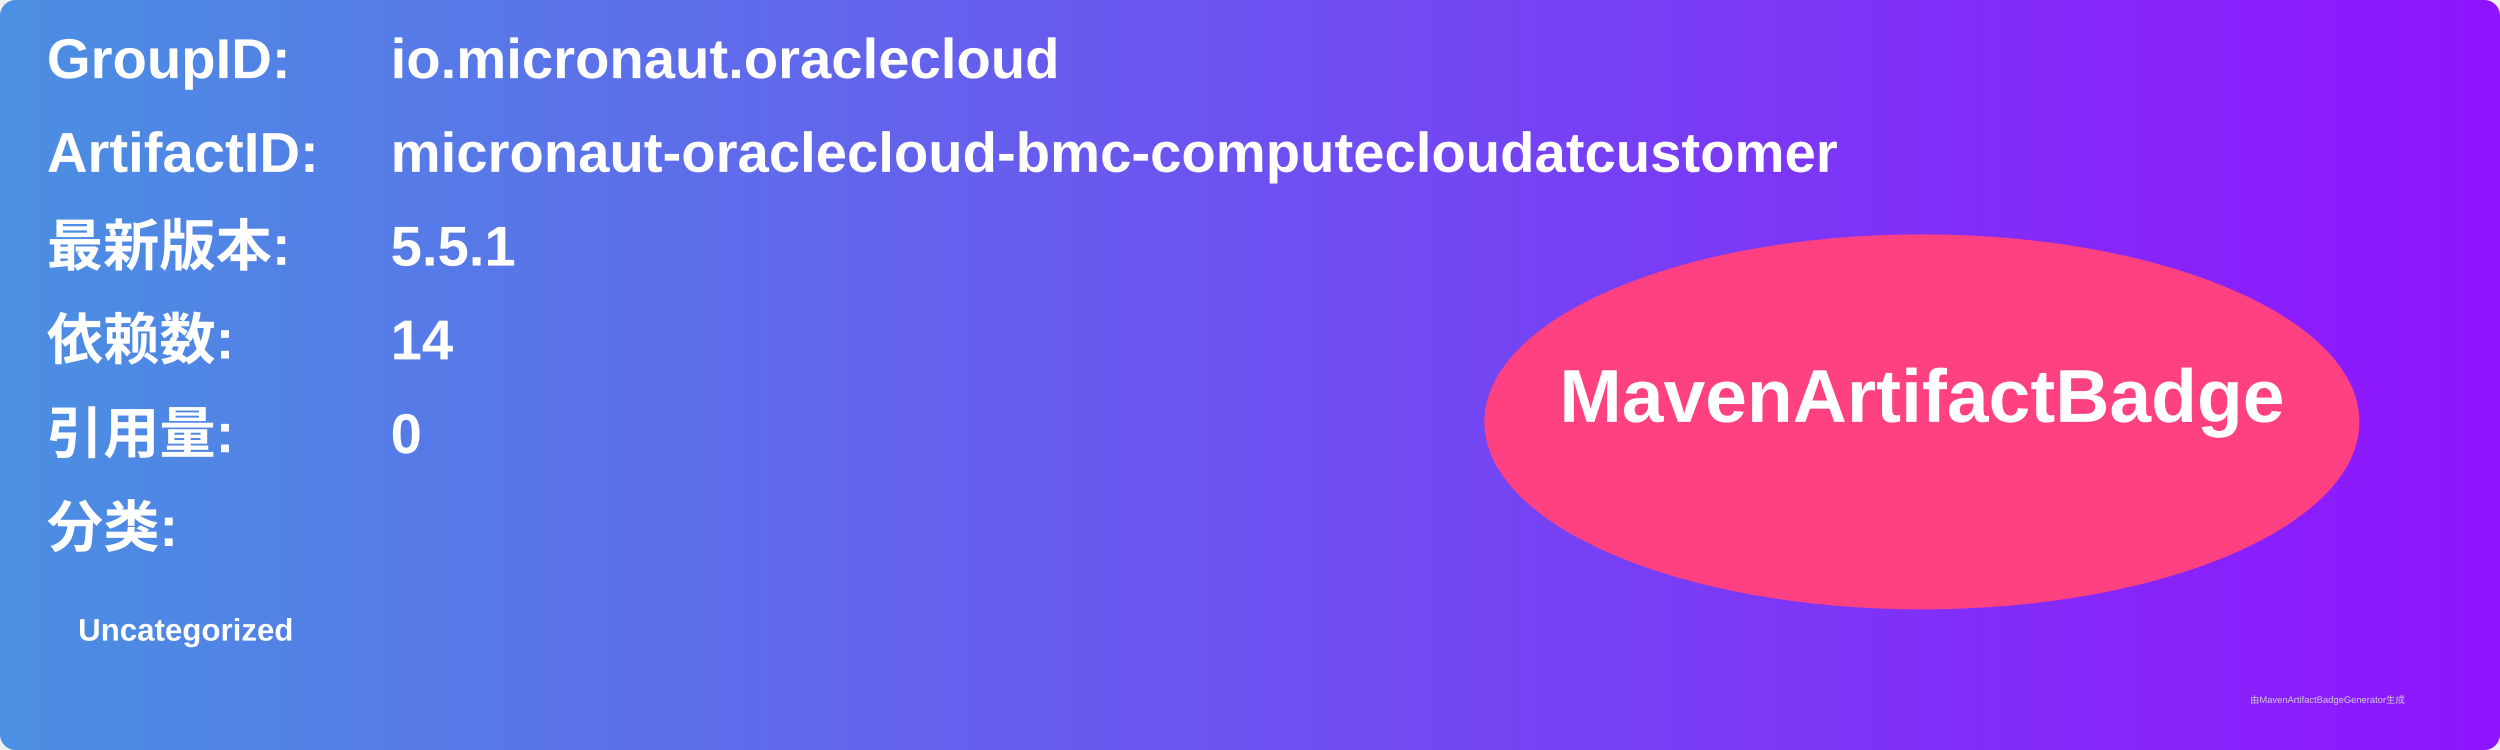
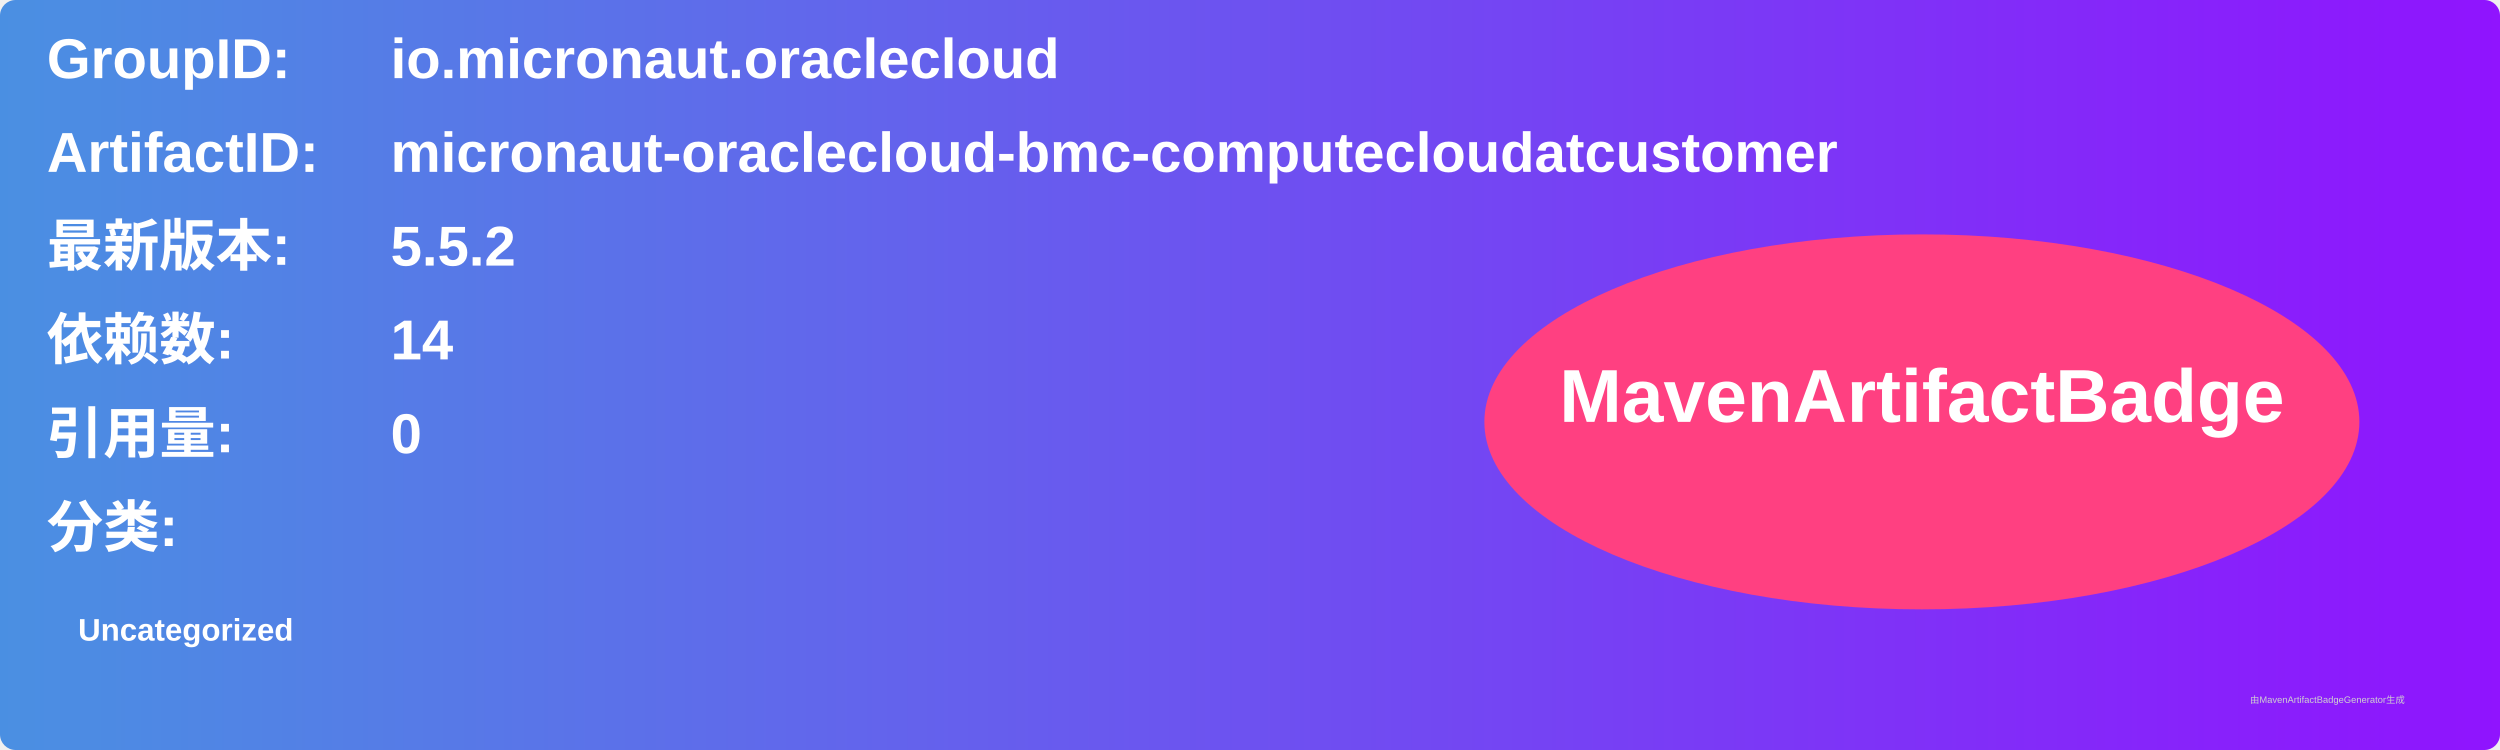
<svg xmlns="http://www.w3.org/2000/svg" width="800" height="240" viewBox="0 0 800 240">
  <linearGradient id="grad" x1="0%" y1="0%" x2="100%" y2="0%">
    <stop offset="0%" stop-color="#4a90e2" />
    <stop offset="100%" stop-color="#9013fe" />
  </linearGradient>
  <rect width="100%" height="100%" rx="5" ry="5" fill="url(#grad)" />
  <g transform="translate(15, 15)">
    <text x="0" y="10" font-family="Arial" font-size="18" fill="white" font-weight="bold" width="260">GroupID:</text>
    <text x="110" y="10" font-family="Arial" font-size="18" fill="white" font-weight="bold" width="460">io.micronaut.oraclecloud</text>
    <text x="0" y="40" font-family="Arial" font-size="18" fill="white" font-weight="bold" width="260">ArtifactID:</text>
    <text x="110" y="40" font-family="Arial" font-size="18" fill="white" font-weight="bold" width="460">micronaut-oraclecloud-bmc-computecloudatcustomer</text>
    <text x="0" y="70" font-family="Arial" font-size="18" fill="white" font-weight="bold">最新版本:</text>
    <text x="110" y="70" font-family="Arial" font-size="18" fill="white" font-weight="bold">
-       <tspan font-weight="bold">5.5.1</tspan>
+       <tspan font-weight="bold">5.5.2</tspan>
    </text>
    <text x="0" y="100" font-family="Arial" font-size="18" fill="white" font-weight="bold">依赖数: </text>
    <text x="110" y="100" font-family="Arial" font-size="18" fill="white">
      <tspan font-weight="bold">14</tspan>
    </text>
    <text x="0" y="130" font-family="Arial" font-size="18" fill="white" font-weight="bold">引用量: </text>
    <text x="110" y="130" font-family="Arial" font-size="18" fill="white">
      <tspan font-weight="bold">0</tspan>
    </text>
    <text x="0" y="160" font-family="Arial" font-size="18" fill="white" font-weight="bold">分类:</text>
    <text x="10" y="190" font-family="Arial" font-size="10" fill="white">
      <tspan font-weight="bold">Uncategorized</tspan>
    </text>
    <ellipse cx="600" cy="120" rx="140" ry="60" fill="#ff4081" />
    <text x="600" y="120" text-anchor="middle" font-family="Arial" font-size="24" fill="white" font-weight="bold">MavenArtifactBadge</text>
  </g>
  <text x="720" y="225" font-family="Arial" font-size="3" fill="#d0d0d0">由MavenArtifactBadgeGenerator生成</text>
</svg>
